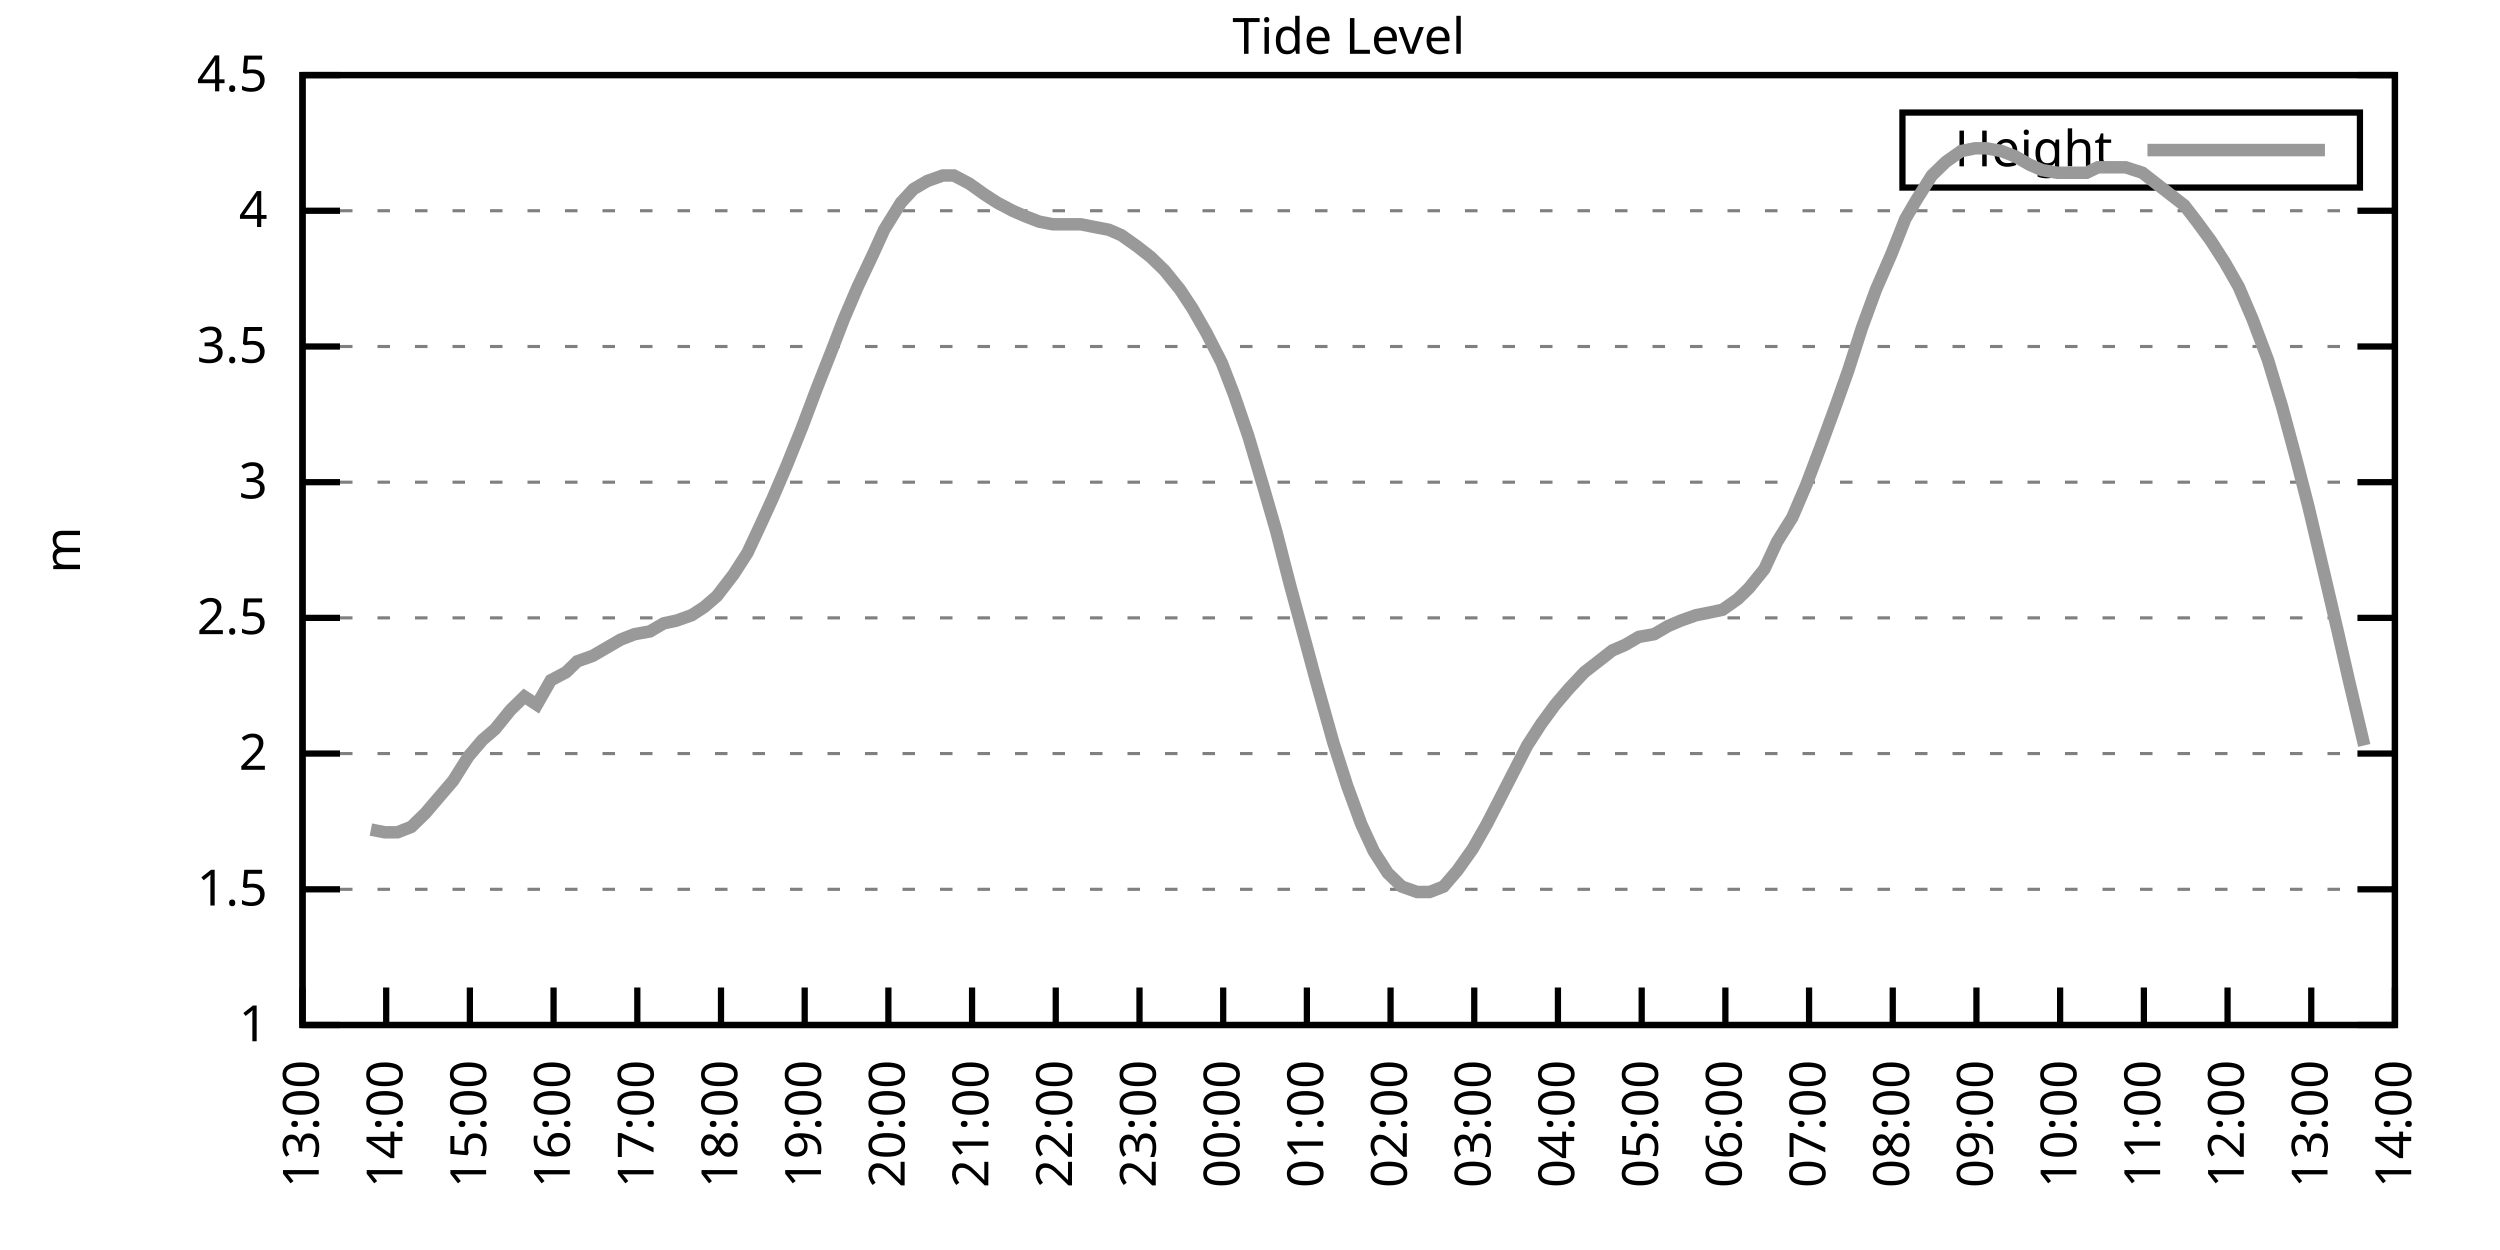
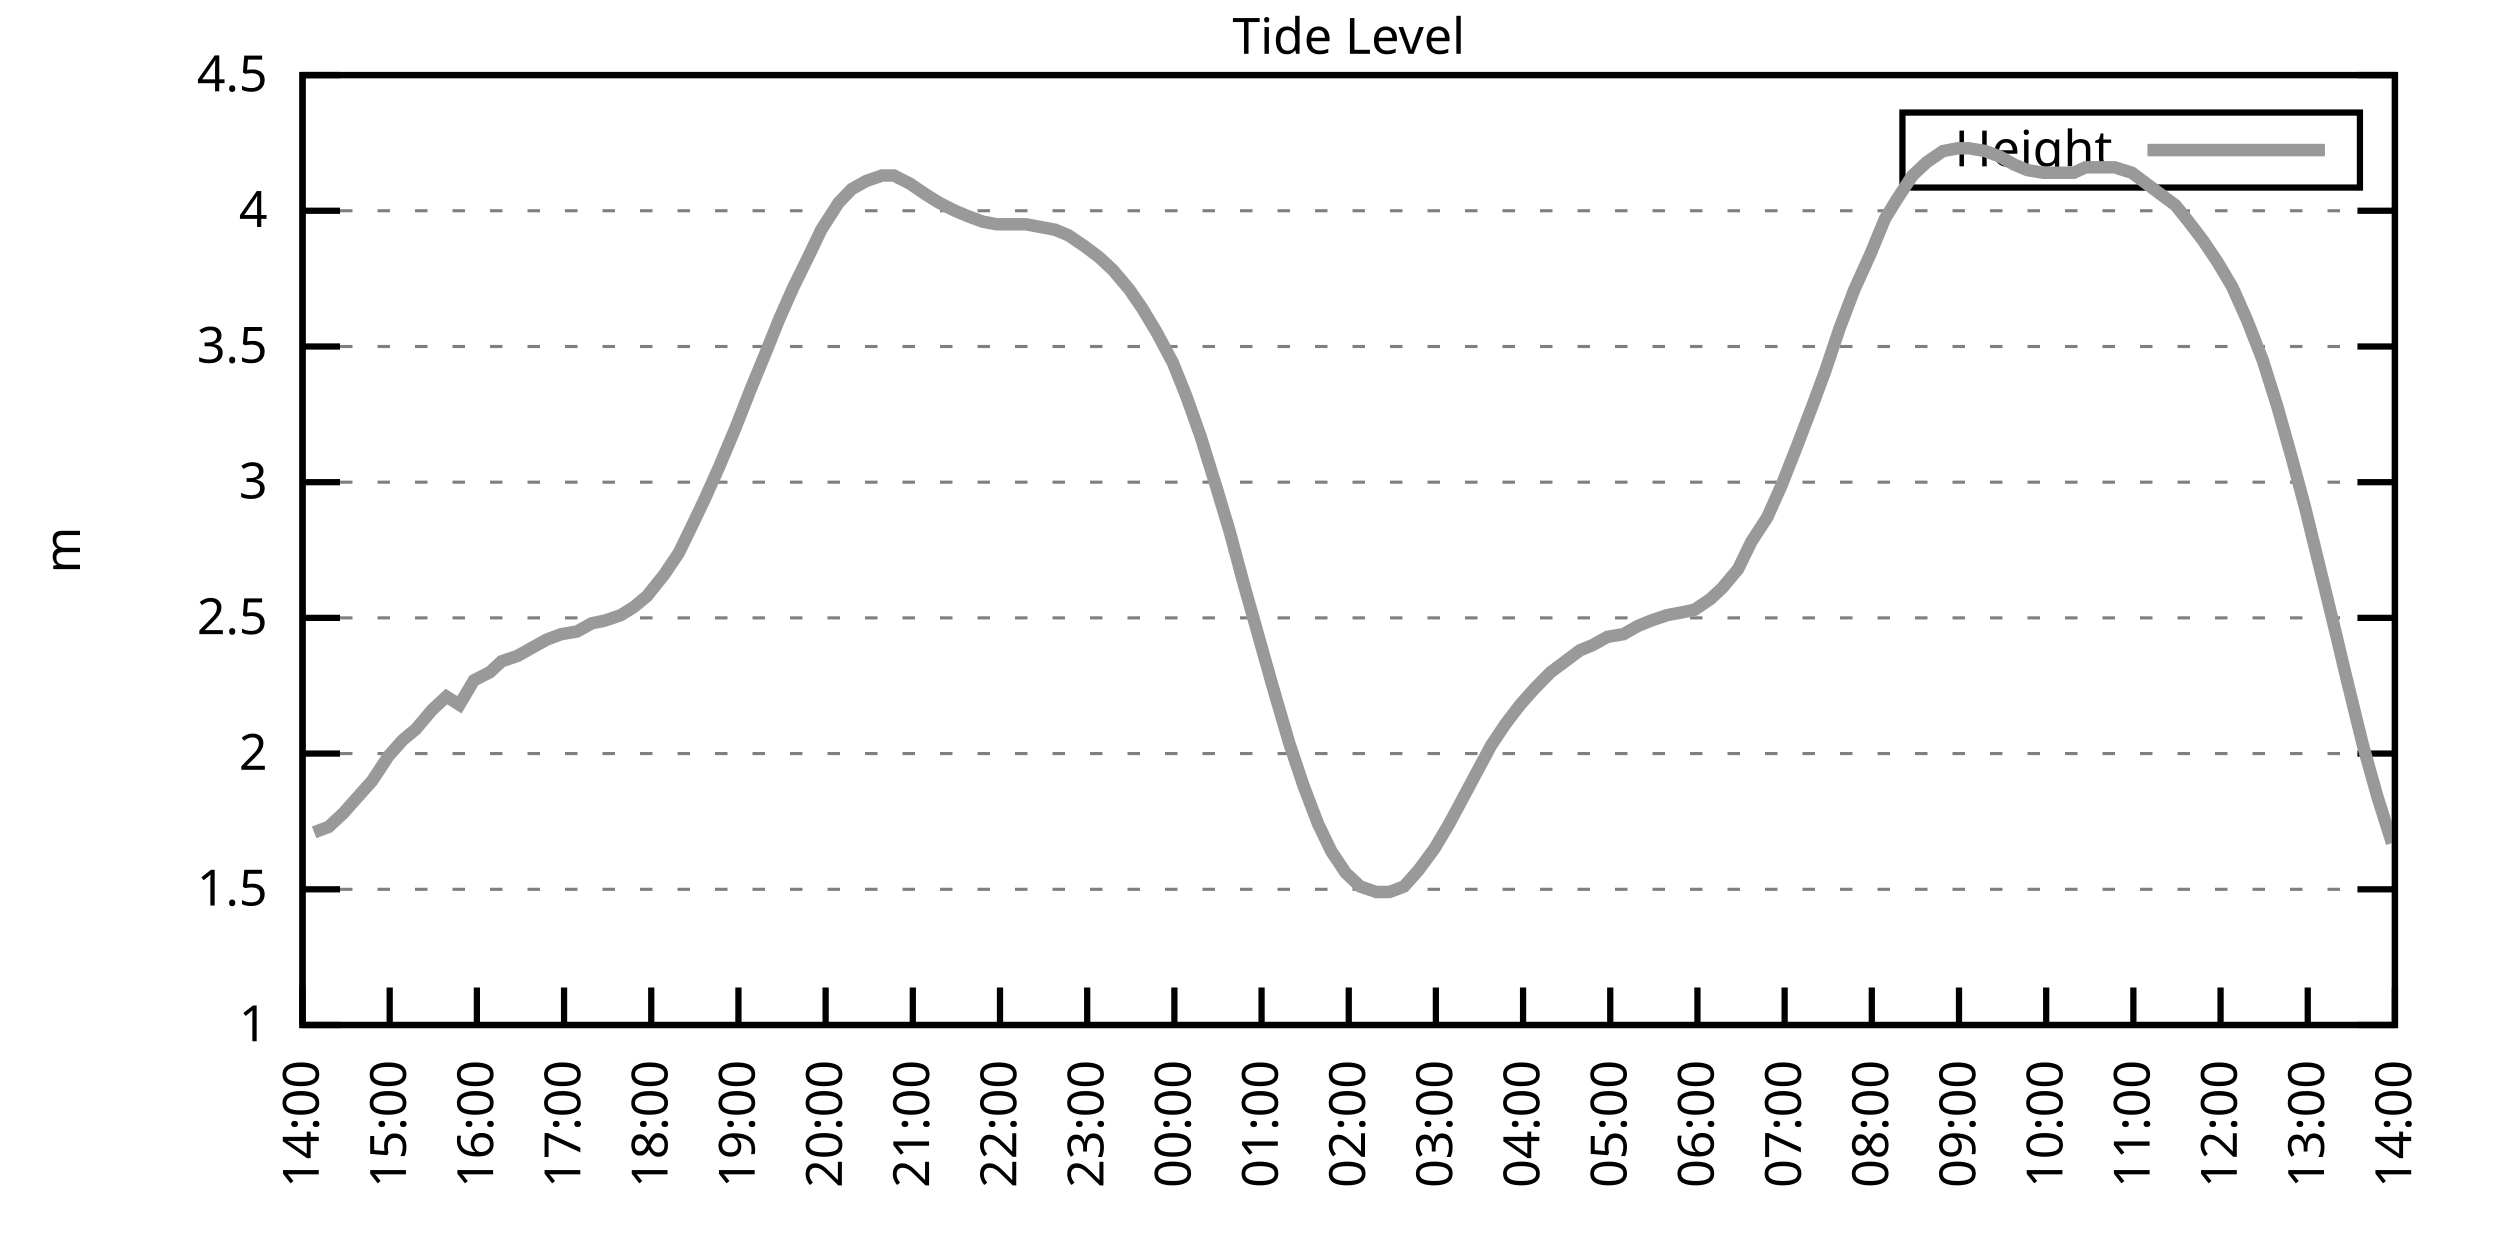
<svg xmlns="http://www.w3.org/2000/svg" xmlns:xlink="http://www.w3.org/1999/xlink" width="400" height="200" viewBox="0 0 400 200">
  <g id="gnuplot_canvas">
    <rect x="0" y="0" width="400" height="200" fill="none" />
    <defs>
      <circle id="gpDot" r="0.5" stroke-width="0.5" stroke="currentColor" />
      <path id="gpPt0" stroke-width="0.333" stroke="currentColor" d="M-1,0 h2 M0,-1 v2" />
      <path id="gpPt1" stroke-width="0.333" stroke="currentColor" d="M-1,-1 L1,1 M1,-1 L-1,1" />
      <path id="gpPt2" stroke-width="0.333" stroke="currentColor" d="M-1,0 L1,0 M0,-1 L0,1 M-1,-1 L1,1 M-1,1 L1,-1" />
      <rect id="gpPt3" stroke-width="0.333" stroke="currentColor" x="-1" y="-1" width="2" height="2" />
      <rect id="gpPt4" stroke-width="0.333" stroke="currentColor" fill="currentColor" x="-1" y="-1" width="2" height="2" />
      <circle id="gpPt5" stroke-width="0.333" stroke="currentColor" cx="0" cy="0" r="1" />
      <use xlink:href="#gpPt5" id="gpPt6" fill="currentColor" stroke="none" />
      <path id="gpPt7" stroke-width="0.333" stroke="currentColor" d="M0,-1.33 L-1.33,0.67 L1.33,0.67 z" />
      <use xlink:href="#gpPt7" id="gpPt8" fill="currentColor" stroke="none" />
      <use xlink:href="#gpPt7" id="gpPt9" stroke="currentColor" transform="rotate(180)" />
      <use xlink:href="#gpPt9" id="gpPt10" fill="currentColor" stroke="none" />
      <use xlink:href="#gpPt3" id="gpPt11" stroke="currentColor" transform="rotate(45)" />
      <use xlink:href="#gpPt11" id="gpPt12" fill="currentColor" stroke="none" />
      <path id="gpPt13" stroke-width="0.333" stroke="currentColor" d="M0,1.330 L1.265,0.411 L0.782,-1.067 L-0.782,-1.076 L-1.265,0.411 z" />
      <use xlink:href="#gpPt13" id="gpPt14" fill="currentColor" stroke="none" />
      <filter id="textbox" filterUnits="objectBoundingBox" x="0" y="0" height="1" width="1">
        <feFlood flood-color="white" flood-opacity="1" result="bgnd" />
        <feComposite in="SourceGraphic" in2="bgnd" operator="atop" />
      </filter>
      <filter id="greybox" filterUnits="objectBoundingBox" x="0" y="0" height="1" width="1">
        <feFlood flood-color="lightgrey" flood-opacity="1" result="grey" />
        <feComposite in="SourceGraphic" in2="grey" operator="atop" />
      </filter>
    </defs>
    <g fill="none" color="white" stroke="currentColor" stroke-width="1.00" stroke-linecap="butt" stroke-linejoin="miter">
</g>
    <g fill="none" color="black" stroke="currentColor" stroke-width="1.00" stroke-linecap="butt" stroke-linejoin="miter">
      <g stroke="none" shape-rendering="crispEdges">
        <polygon fill="rgb(255, 255, 255)" points="48.40,164.00 383.18,164.00 383.18,12.02 48.40,12.02 " />
      </g>
    </g>
    <g fill="none" color="black" stroke="currentColor" stroke-width="1.00" stroke-linecap="butt" stroke-linejoin="miter">
</g>
    <g fill="none" color="black" stroke="black" stroke-width="0.50" stroke-linecap="butt" stroke-linejoin="miter">
</g>
    <g fill="none" color="gray" stroke="currentColor" stroke-width="0.50" stroke-linecap="butt" stroke-linejoin="miter">
      <path stroke="gray" stroke-dasharray="2,4" class="gridline" d="M48.40,164.00 L383.19,164.00  " />
    </g>
    <g fill="none" color="gray" stroke="gray" stroke-width="1.00" stroke-linecap="butt" stroke-linejoin="miter">
</g>
    <g fill="none" color="black" stroke="currentColor" stroke-width="1.00" stroke-linecap="butt" stroke-linejoin="miter">
      <path stroke="black" d="M48.40,164.00 L54.40,164.00 M383.19,164.00 L377.19,164.00  " />
      <g transform="translate(42.80,166.60)" stroke="none" fill="black" font-family="Sans" font-size="8.00" text-anchor="end">
        <text>
          <tspan font-family="Sans"> 1</tspan>
        </text>
      </g>
    </g>
    <g fill="none" color="black" stroke="currentColor" stroke-width="1.00" stroke-linecap="butt" stroke-linejoin="miter">
</g>
    <g fill="none" color="black" stroke="black" stroke-width="0.50" stroke-linecap="butt" stroke-linejoin="miter">
</g>
    <g fill="none" color="gray" stroke="currentColor" stroke-width="0.50" stroke-linecap="butt" stroke-linejoin="miter">
      <path stroke="gray" stroke-dasharray="2,4" class="gridline" d="M48.40,142.29 L383.19,142.29  " />
    </g>
    <g fill="none" color="gray" stroke="gray" stroke-width="1.00" stroke-linecap="butt" stroke-linejoin="miter">
</g>
    <g fill="none" color="black" stroke="currentColor" stroke-width="1.00" stroke-linecap="butt" stroke-linejoin="miter">
      <path stroke="black" d="M48.40,142.29 L54.40,142.29 M383.19,142.29 L377.19,142.29  " />
      <g transform="translate(42.80,144.89)" stroke="none" fill="black" font-family="Sans" font-size="8.00" text-anchor="end">
        <text>
          <tspan font-family="Sans"> 1.5</tspan>
        </text>
      </g>
    </g>
    <g fill="none" color="black" stroke="currentColor" stroke-width="1.00" stroke-linecap="butt" stroke-linejoin="miter">
</g>
    <g fill="none" color="black" stroke="black" stroke-width="0.50" stroke-linecap="butt" stroke-linejoin="miter">
</g>
    <g fill="none" color="gray" stroke="currentColor" stroke-width="0.50" stroke-linecap="butt" stroke-linejoin="miter">
      <path stroke="gray" stroke-dasharray="2,4" class="gridline" d="M48.40,120.57 L383.19,120.57  " />
    </g>
    <g fill="none" color="gray" stroke="gray" stroke-width="1.00" stroke-linecap="butt" stroke-linejoin="miter">
</g>
    <g fill="none" color="black" stroke="currentColor" stroke-width="1.00" stroke-linecap="butt" stroke-linejoin="miter">
      <path stroke="black" d="M48.40,120.57 L54.40,120.57 M383.19,120.57 L377.19,120.57  " />
      <g transform="translate(42.80,123.17)" stroke="none" fill="black" font-family="Sans" font-size="8.00" text-anchor="end">
        <text>
          <tspan font-family="Sans"> 2</tspan>
        </text>
      </g>
    </g>
    <g fill="none" color="black" stroke="currentColor" stroke-width="1.00" stroke-linecap="butt" stroke-linejoin="miter">
</g>
    <g fill="none" color="black" stroke="black" stroke-width="0.50" stroke-linecap="butt" stroke-linejoin="miter">
</g>
    <g fill="none" color="gray" stroke="currentColor" stroke-width="0.50" stroke-linecap="butt" stroke-linejoin="miter">
      <path stroke="gray" stroke-dasharray="2,4" class="gridline" d="M48.40,98.86 L383.19,98.86  " />
    </g>
    <g fill="none" color="gray" stroke="gray" stroke-width="1.00" stroke-linecap="butt" stroke-linejoin="miter">
</g>
    <g fill="none" color="black" stroke="currentColor" stroke-width="1.00" stroke-linecap="butt" stroke-linejoin="miter">
      <path stroke="black" d="M48.40,98.86 L54.40,98.86 M383.19,98.86 L377.19,98.86  " />
      <g transform="translate(42.80,101.46)" stroke="none" fill="black" font-family="Sans" font-size="8.00" text-anchor="end">
        <text>
          <tspan font-family="Sans"> 2.5</tspan>
        </text>
      </g>
    </g>
    <g fill="none" color="black" stroke="currentColor" stroke-width="1.00" stroke-linecap="butt" stroke-linejoin="miter">
</g>
    <g fill="none" color="black" stroke="black" stroke-width="0.50" stroke-linecap="butt" stroke-linejoin="miter">
</g>
    <g fill="none" color="gray" stroke="currentColor" stroke-width="0.50" stroke-linecap="butt" stroke-linejoin="miter">
      <path stroke="gray" stroke-dasharray="2,4" class="gridline" d="M48.40,77.15 L383.19,77.15  " />
    </g>
    <g fill="none" color="gray" stroke="gray" stroke-width="1.00" stroke-linecap="butt" stroke-linejoin="miter">
</g>
    <g fill="none" color="black" stroke="currentColor" stroke-width="1.00" stroke-linecap="butt" stroke-linejoin="miter">
      <path stroke="black" d="M48.40,77.15 L54.40,77.15 M383.19,77.15 L377.19,77.15  " />
      <g transform="translate(42.80,79.75)" stroke="none" fill="black" font-family="Sans" font-size="8.00" text-anchor="end">
        <text>
          <tspan font-family="Sans"> 3</tspan>
        </text>
      </g>
    </g>
    <g fill="none" color="black" stroke="currentColor" stroke-width="1.00" stroke-linecap="butt" stroke-linejoin="miter">
</g>
    <g fill="none" color="black" stroke="black" stroke-width="0.50" stroke-linecap="butt" stroke-linejoin="miter">
</g>
    <g fill="none" color="gray" stroke="currentColor" stroke-width="0.50" stroke-linecap="butt" stroke-linejoin="miter">
      <path stroke="gray" stroke-dasharray="2,4" class="gridline" d="M48.40,55.44 L383.19,55.44  " />
    </g>
    <g fill="none" color="gray" stroke="gray" stroke-width="1.00" stroke-linecap="butt" stroke-linejoin="miter">
</g>
    <g fill="none" color="black" stroke="currentColor" stroke-width="1.00" stroke-linecap="butt" stroke-linejoin="miter">
      <path stroke="black" d="M48.40,55.44 L54.40,55.44 M383.19,55.44 L377.19,55.44  " />
      <g transform="translate(42.80,58.04)" stroke="none" fill="black" font-family="Sans" font-size="8.00" text-anchor="end">
        <text>
          <tspan font-family="Sans"> 3.5</tspan>
        </text>
      </g>
    </g>
    <g fill="none" color="black" stroke="currentColor" stroke-width="1.00" stroke-linecap="butt" stroke-linejoin="miter">
</g>
    <g fill="none" color="black" stroke="black" stroke-width="0.50" stroke-linecap="butt" stroke-linejoin="miter">
</g>
    <g fill="none" color="gray" stroke="currentColor" stroke-width="0.50" stroke-linecap="butt" stroke-linejoin="miter">
      <path stroke="gray" stroke-dasharray="2,4" class="gridline" d="M48.40,33.72 L383.19,33.72  " />
    </g>
    <g fill="none" color="gray" stroke="gray" stroke-width="1.00" stroke-linecap="butt" stroke-linejoin="miter">
</g>
    <g fill="none" color="black" stroke="currentColor" stroke-width="1.00" stroke-linecap="butt" stroke-linejoin="miter">
      <path stroke="black" d="M48.40,33.72 L54.40,33.72 M383.19,33.72 L377.19,33.72  " />
      <g transform="translate(42.80,36.32)" stroke="none" fill="black" font-family="Sans" font-size="8.00" text-anchor="end">
        <text>
          <tspan font-family="Sans"> 4</tspan>
        </text>
      </g>
    </g>
    <g fill="none" color="black" stroke="currentColor" stroke-width="1.00" stroke-linecap="butt" stroke-linejoin="miter">
</g>
    <g fill="none" color="black" stroke="black" stroke-width="0.50" stroke-linecap="butt" stroke-linejoin="miter">
</g>
    <g fill="none" color="gray" stroke="currentColor" stroke-width="0.50" stroke-linecap="butt" stroke-linejoin="miter">
      <path stroke="gray" stroke-dasharray="2,4" class="gridline" d="M48.40,12.01 L383.19,12.01  " />
    </g>
    <g fill="none" color="gray" stroke="gray" stroke-width="1.00" stroke-linecap="butt" stroke-linejoin="miter">
</g>
    <g fill="none" color="black" stroke="currentColor" stroke-width="1.00" stroke-linecap="butt" stroke-linejoin="miter">
      <path stroke="black" d="M48.40,12.01 L54.40,12.01 M383.19,12.01 L377.19,12.01  " />
      <g transform="translate(42.80,14.61)" stroke="none" fill="black" font-family="Sans" font-size="8.00" text-anchor="end">
        <text>
          <tspan font-family="Sans"> 4.5</tspan>
        </text>
      </g>
    </g>
    <g fill="none" color="black" stroke="currentColor" stroke-width="1.00" stroke-linecap="butt" stroke-linejoin="miter">
      <path stroke="black" d="M48.40,164.00 L48.40,158.00  " />
      <g transform="translate(51.00,169.60) rotate(270.00)" stroke="none" fill="black" font-family="Sans" font-size="8.00" text-anchor="end">
        <text>
-           <tspan font-family="Sans">13:00</tspan>
-         </text>
-       </g>
-     </g>
-     <g fill="none" color="black" stroke="currentColor" stroke-width="1.00" stroke-linecap="butt" stroke-linejoin="miter">
-       <path stroke="black" d="M61.79,164.00 L61.79,158.00  " />
-       <g transform="translate(64.39,169.60) rotate(270.00)" stroke="none" fill="black" font-family="Sans" font-size="8.00" text-anchor="end">
-         <text>
          <tspan font-family="Sans">14:00</tspan>
        </text>
      </g>
    </g>
    <g fill="none" color="black" stroke="currentColor" stroke-width="1.00" stroke-linecap="butt" stroke-linejoin="miter">
-       <path stroke="black" d="M75.18,164.00 L75.18,158.00  " />
-       <g transform="translate(77.78,169.60) rotate(270.00)" stroke="none" fill="black" font-family="Sans" font-size="8.00" text-anchor="end">
+       <path stroke="black" d="M62.35,164.00 L62.35,158.00  " />
+       <g transform="translate(64.95,169.60) rotate(270.00)" stroke="none" fill="black" font-family="Sans" font-size="8.00" text-anchor="end">
        <text>
          <tspan font-family="Sans">15:00</tspan>
        </text>
      </g>
    </g>
    <g fill="none" color="black" stroke="currentColor" stroke-width="1.00" stroke-linecap="butt" stroke-linejoin="miter">
-       <path stroke="black" d="M88.57,164.00 L88.57,158.00  " />
-       <g transform="translate(91.17,169.60) rotate(270.00)" stroke="none" fill="black" font-family="Sans" font-size="8.00" text-anchor="end">
+       <path stroke="black" d="M76.30,164.00 L76.30,158.00  " />
+       <g transform="translate(78.90,169.60) rotate(270.00)" stroke="none" fill="black" font-family="Sans" font-size="8.00" text-anchor="end">
        <text>
          <tspan font-family="Sans">16:00</tspan>
        </text>
      </g>
    </g>
    <g fill="none" color="black" stroke="currentColor" stroke-width="1.00" stroke-linecap="butt" stroke-linejoin="miter">
-       <path stroke="black" d="M101.97,164.00 L101.97,158.00  " />
-       <g transform="translate(104.57,169.60) rotate(270.00)" stroke="none" fill="black" font-family="Sans" font-size="8.00" text-anchor="end">
+       <path stroke="black" d="M90.25,164.00 L90.25,158.00  " />
+       <g transform="translate(92.85,169.60) rotate(270.00)" stroke="none" fill="black" font-family="Sans" font-size="8.00" text-anchor="end">
        <text>
          <tspan font-family="Sans">17:00</tspan>
        </text>
      </g>
    </g>
    <g fill="none" color="black" stroke="currentColor" stroke-width="1.00" stroke-linecap="butt" stroke-linejoin="miter">
-       <path stroke="black" d="M115.36,164.00 L115.36,158.00  " />
-       <g transform="translate(117.96,169.60) rotate(270.00)" stroke="none" fill="black" font-family="Sans" font-size="8.00" text-anchor="end">
+       <path stroke="black" d="M104.20,164.00 L104.20,158.00  " />
+       <g transform="translate(106.80,169.60) rotate(270.00)" stroke="none" fill="black" font-family="Sans" font-size="8.00" text-anchor="end">
        <text>
          <tspan font-family="Sans">18:00</tspan>
        </text>
      </g>
    </g>
    <g fill="none" color="black" stroke="currentColor" stroke-width="1.00" stroke-linecap="butt" stroke-linejoin="miter">
-       <path stroke="black" d="M128.75,164.00 L128.75,158.00  " />
-       <g transform="translate(131.35,169.60) rotate(270.00)" stroke="none" fill="black" font-family="Sans" font-size="8.00" text-anchor="end">
+       <path stroke="black" d="M118.15,164.00 L118.15,158.00  " />
+       <g transform="translate(120.75,169.60) rotate(270.00)" stroke="none" fill="black" font-family="Sans" font-size="8.00" text-anchor="end">
        <text>
          <tspan font-family="Sans">19:00</tspan>
        </text>
      </g>
    </g>
    <g fill="none" color="black" stroke="currentColor" stroke-width="1.00" stroke-linecap="butt" stroke-linejoin="miter">
-       <path stroke="black" d="M142.14,164.00 L142.14,158.00  " />
-       <g transform="translate(144.74,169.60) rotate(270.00)" stroke="none" fill="black" font-family="Sans" font-size="8.00" text-anchor="end">
+       <path stroke="black" d="M132.10,164.00 L132.10,158.00  " />
+       <g transform="translate(134.70,169.60) rotate(270.00)" stroke="none" fill="black" font-family="Sans" font-size="8.00" text-anchor="end">
        <text>
          <tspan font-family="Sans">20:00</tspan>
        </text>
      </g>
    </g>
    <g fill="none" color="black" stroke="currentColor" stroke-width="1.00" stroke-linecap="butt" stroke-linejoin="miter">
-       <path stroke="black" d="M155.53,164.00 L155.53,158.00  " />
-       <g transform="translate(158.13,169.60) rotate(270.00)" stroke="none" fill="black" font-family="Sans" font-size="8.00" text-anchor="end">
+       <path stroke="black" d="M146.05,164.00 L146.05,158.00  " />
+       <g transform="translate(148.65,169.60) rotate(270.00)" stroke="none" fill="black" font-family="Sans" font-size="8.00" text-anchor="end">
        <text>
          <tspan font-family="Sans">21:00</tspan>
        </text>
      </g>
    </g>
    <g fill="none" color="black" stroke="currentColor" stroke-width="1.00" stroke-linecap="butt" stroke-linejoin="miter">
-       <path stroke="black" d="M168.92,164.00 L168.92,158.00  " />
-       <g transform="translate(171.52,169.60) rotate(270.00)" stroke="none" fill="black" font-family="Sans" font-size="8.00" text-anchor="end">
+       <path stroke="black" d="M160.00,164.00 L160.00,158.00  " />
+       <g transform="translate(162.60,169.60) rotate(270.00)" stroke="none" fill="black" font-family="Sans" font-size="8.00" text-anchor="end">
        <text>
          <tspan font-family="Sans">22:00</tspan>
        </text>
      </g>
    </g>
    <g fill="none" color="black" stroke="currentColor" stroke-width="1.00" stroke-linecap="butt" stroke-linejoin="miter">
-       <path stroke="black" d="M182.32,164.00 L182.32,158.00  " />
-       <g transform="translate(184.92,169.60) rotate(270.00)" stroke="none" fill="black" font-family="Sans" font-size="8.00" text-anchor="end">
+       <path stroke="black" d="M173.95,164.00 L173.95,158.00  " />
+       <g transform="translate(176.55,169.60) rotate(270.00)" stroke="none" fill="black" font-family="Sans" font-size="8.00" text-anchor="end">
        <text>
          <tspan font-family="Sans">23:00</tspan>
        </text>
      </g>
    </g>
    <g fill="none" color="black" stroke="currentColor" stroke-width="1.00" stroke-linecap="butt" stroke-linejoin="miter">
-       <path stroke="black" d="M195.71,164.00 L195.71,158.00  " />
-       <g transform="translate(198.31,169.60) rotate(270.00)" stroke="none" fill="black" font-family="Sans" font-size="8.00" text-anchor="end">
+       <path stroke="black" d="M187.90,164.00 L187.90,158.00  " />
+       <g transform="translate(190.50,169.60) rotate(270.00)" stroke="none" fill="black" font-family="Sans" font-size="8.00" text-anchor="end">
        <text>
          <tspan font-family="Sans">00:00</tspan>
        </text>
      </g>
    </g>
    <g fill="none" color="black" stroke="currentColor" stroke-width="1.00" stroke-linecap="butt" stroke-linejoin="miter">
-       <path stroke="black" d="M209.10,164.00 L209.10,158.00  " />
-       <g transform="translate(211.70,169.60) rotate(270.00)" stroke="none" fill="black" font-family="Sans" font-size="8.00" text-anchor="end">
+       <path stroke="black" d="M201.85,164.00 L201.85,158.00  " />
+       <g transform="translate(204.45,169.60) rotate(270.00)" stroke="none" fill="black" font-family="Sans" font-size="8.00" text-anchor="end">
        <text>
          <tspan font-family="Sans">01:00</tspan>
        </text>
      </g>
    </g>
    <g fill="none" color="black" stroke="currentColor" stroke-width="1.00" stroke-linecap="butt" stroke-linejoin="miter">
-       <path stroke="black" d="M222.49,164.00 L222.49,158.00  " />
-       <g transform="translate(225.09,169.60) rotate(270.00)" stroke="none" fill="black" font-family="Sans" font-size="8.00" text-anchor="end">
+       <path stroke="black" d="M215.80,164.00 L215.80,158.00  " />
+       <g transform="translate(218.40,169.60) rotate(270.00)" stroke="none" fill="black" font-family="Sans" font-size="8.00" text-anchor="end">
        <text>
          <tspan font-family="Sans">02:00</tspan>
        </text>
      </g>
    </g>
    <g fill="none" color="black" stroke="currentColor" stroke-width="1.00" stroke-linecap="butt" stroke-linejoin="miter">
-       <path stroke="black" d="M235.88,164.00 L235.88,158.00  " />
-       <g transform="translate(238.48,169.60) rotate(270.00)" stroke="none" fill="black" font-family="Sans" font-size="8.00" text-anchor="end">
+       <path stroke="black" d="M229.74,164.00 L229.74,158.00  " />
+       <g transform="translate(232.34,169.60) rotate(270.00)" stroke="none" fill="black" font-family="Sans" font-size="8.00" text-anchor="end">
        <text>
          <tspan font-family="Sans">03:00</tspan>
        </text>
      </g>
    </g>
    <g fill="none" color="black" stroke="currentColor" stroke-width="1.00" stroke-linecap="butt" stroke-linejoin="miter">
-       <path stroke="black" d="M249.27,164.00 L249.27,158.00  " />
-       <g transform="translate(251.87,169.60) rotate(270.00)" stroke="none" fill="black" font-family="Sans" font-size="8.00" text-anchor="end">
+       <path stroke="black" d="M243.69,164.00 L243.69,158.00  " />
+       <g transform="translate(246.29,169.60) rotate(270.00)" stroke="none" fill="black" font-family="Sans" font-size="8.00" text-anchor="end">
        <text>
          <tspan font-family="Sans">04:00</tspan>
        </text>
      </g>
    </g>
    <g fill="none" color="black" stroke="currentColor" stroke-width="1.00" stroke-linecap="butt" stroke-linejoin="miter">
-       <path stroke="black" d="M262.67,164.00 L262.67,158.00  " />
-       <g transform="translate(265.27,169.60) rotate(270.00)" stroke="none" fill="black" font-family="Sans" font-size="8.00" text-anchor="end">
+       <path stroke="black" d="M257.64,164.00 L257.64,158.00  " />
+       <g transform="translate(260.24,169.60) rotate(270.00)" stroke="none" fill="black" font-family="Sans" font-size="8.00" text-anchor="end">
        <text>
          <tspan font-family="Sans">05:00</tspan>
        </text>
      </g>
    </g>
    <g fill="none" color="black" stroke="currentColor" stroke-width="1.00" stroke-linecap="butt" stroke-linejoin="miter">
-       <path stroke="black" d="M276.06,164.00 L276.06,158.00  " />
-       <g transform="translate(278.66,169.60) rotate(270.00)" stroke="none" fill="black" font-family="Sans" font-size="8.00" text-anchor="end">
+       <path stroke="black" d="M271.59,164.00 L271.59,158.00  " />
+       <g transform="translate(274.19,169.60) rotate(270.00)" stroke="none" fill="black" font-family="Sans" font-size="8.00" text-anchor="end">
        <text>
          <tspan font-family="Sans">06:00</tspan>
        </text>
      </g>
    </g>
    <g fill="none" color="black" stroke="currentColor" stroke-width="1.00" stroke-linecap="butt" stroke-linejoin="miter">
-       <path stroke="black" d="M289.45,164.00 L289.45,158.00  " />
-       <g transform="translate(292.05,169.60) rotate(270.00)" stroke="none" fill="black" font-family="Sans" font-size="8.00" text-anchor="end">
+       <path stroke="black" d="M285.54,164.00 L285.54,158.00  " />
+       <g transform="translate(288.14,169.60) rotate(270.00)" stroke="none" fill="black" font-family="Sans" font-size="8.00" text-anchor="end">
        <text>
          <tspan font-family="Sans">07:00</tspan>
        </text>
      </g>
    </g>
    <g fill="none" color="black" stroke="currentColor" stroke-width="1.00" stroke-linecap="butt" stroke-linejoin="miter">
-       <path stroke="black" d="M302.84,164.00 L302.84,158.00  " />
-       <g transform="translate(305.44,169.60) rotate(270.00)" stroke="none" fill="black" font-family="Sans" font-size="8.00" text-anchor="end">
+       <path stroke="black" d="M299.49,164.00 L299.49,158.00  " />
+       <g transform="translate(302.09,169.60) rotate(270.00)" stroke="none" fill="black" font-family="Sans" font-size="8.00" text-anchor="end">
        <text>
          <tspan font-family="Sans">08:00</tspan>
        </text>
      </g>
    </g>
    <g fill="none" color="black" stroke="currentColor" stroke-width="1.00" stroke-linecap="butt" stroke-linejoin="miter">
-       <path stroke="black" d="M316.23,164.00 L316.23,158.00  " />
-       <g transform="translate(318.83,169.60) rotate(270.00)" stroke="none" fill="black" font-family="Sans" font-size="8.00" text-anchor="end">
+       <path stroke="black" d="M313.44,164.00 L313.44,158.00  " />
+       <g transform="translate(316.04,169.60) rotate(270.00)" stroke="none" fill="black" font-family="Sans" font-size="8.00" text-anchor="end">
        <text>
          <tspan font-family="Sans">09:00</tspan>
        </text>
      </g>
    </g>
    <g fill="none" color="black" stroke="currentColor" stroke-width="1.00" stroke-linecap="butt" stroke-linejoin="miter">
-       <path stroke="black" d="M329.62,164.00 L329.62,158.00  " />
-       <g transform="translate(332.22,169.60) rotate(270.00)" stroke="none" fill="black" font-family="Sans" font-size="8.00" text-anchor="end">
+       <path stroke="black" d="M327.39,164.00 L327.39,158.00  " />
+       <g transform="translate(329.99,169.60) rotate(270.00)" stroke="none" fill="black" font-family="Sans" font-size="8.00" text-anchor="end">
        <text>
          <tspan font-family="Sans">10:00</tspan>
        </text>
      </g>
    </g>
    <g fill="none" color="black" stroke="currentColor" stroke-width="1.00" stroke-linecap="butt" stroke-linejoin="miter">
-       <path stroke="black" d="M343.02,164.00 L343.02,158.00  " />
-       <g transform="translate(345.62,169.60) rotate(270.00)" stroke="none" fill="black" font-family="Sans" font-size="8.00" text-anchor="end">
+       <path stroke="black" d="M341.34,164.00 L341.34,158.00  " />
+       <g transform="translate(343.94,169.60) rotate(270.00)" stroke="none" fill="black" font-family="Sans" font-size="8.00" text-anchor="end">
        <text>
          <tspan font-family="Sans">11:00</tspan>
        </text>
      </g>
    </g>
    <g fill="none" color="black" stroke="currentColor" stroke-width="1.00" stroke-linecap="butt" stroke-linejoin="miter">
-       <path stroke="black" d="M356.41,164.00 L356.41,158.00  " />
-       <g transform="translate(359.01,169.60) rotate(270.00)" stroke="none" fill="black" font-family="Sans" font-size="8.00" text-anchor="end">
+       <path stroke="black" d="M355.29,164.00 L355.29,158.00  " />
+       <g transform="translate(357.89,169.60) rotate(270.00)" stroke="none" fill="black" font-family="Sans" font-size="8.00" text-anchor="end">
        <text>
          <tspan font-family="Sans">12:00</tspan>
        </text>
      </g>
    </g>
    <g fill="none" color="black" stroke="currentColor" stroke-width="1.00" stroke-linecap="butt" stroke-linejoin="miter">
-       <path stroke="black" d="M369.80,164.00 L369.80,158.00  " />
-       <g transform="translate(372.40,169.60) rotate(270.00)" stroke="none" fill="black" font-family="Sans" font-size="8.00" text-anchor="end">
+       <path stroke="black" d="M369.24,164.00 L369.24,158.00  " />
+       <g transform="translate(371.84,169.60) rotate(270.00)" stroke="none" fill="black" font-family="Sans" font-size="8.00" text-anchor="end">
        <text>
          <tspan font-family="Sans">13:00</tspan>
        </text>
      </g>
    </g>
    <g fill="none" color="black" stroke="currentColor" stroke-width="1.00" stroke-linecap="butt" stroke-linejoin="miter">
      <path stroke="black" d="M383.19,164.00 L383.19,158.00  " />
      <g transform="translate(385.79,169.60) rotate(270.00)" stroke="none" fill="black" font-family="Sans" font-size="8.00" text-anchor="end">
        <text>
          <tspan font-family="Sans">14:00</tspan>
        </text>
      </g>
    </g>
    <g fill="none" color="black" stroke="currentColor" stroke-width="1.00" stroke-linecap="butt" stroke-linejoin="miter">
</g>
    <g fill="none" color="black" stroke="currentColor" stroke-width="1.00" stroke-linecap="butt" stroke-linejoin="miter">
      <path stroke="black" d="M48.40,12.01 L48.40,164.00 L383.19,164.00 L383.19,12.01 L48.40,12.01 Z  " />
    </g>
    <g fill="none" color="black" stroke="currentColor" stroke-width="1.00" stroke-linecap="butt" stroke-linejoin="miter">
</g>
    <g fill="none" color="black" stroke="currentColor" stroke-width="1.00" stroke-linecap="butt" stroke-linejoin="miter">
      <path stroke="black" d="M304.39,30.01 L304.39,18.01 L377.59,18.01 L377.59,30.01 L304.39,30.01 Z  " />
    </g>
    <g id="Tide_level_plot_1">
      <g fill="none" color="white" stroke="black" stroke-width="2.00" stroke-linecap="butt" stroke-linejoin="miter">
</g>
      <g fill="none" color="black" stroke="currentColor" stroke-width="2.00" stroke-linecap="butt" stroke-linejoin="miter">
        <g transform="translate(337.99,26.61)" stroke="none" fill="black" font-family="Sans" font-size="8.00" text-anchor="end">
          <text>
            <tspan font-family="Sans">Height</tspan>
          </text>
        </g>
      </g>
      <g fill="none" color="black" stroke="currentColor" stroke-width="2.00" stroke-linecap="butt" stroke-linejoin="miter">
-         <path stroke="rgb(153, 153, 153)" d="M343.59,24.01 L371.99,24.01 M59.34,132.73 L61.57,133.17 L63.58,133.17 L65.81,132.30 L68.04,130.13 L70.27,127.52   L72.50,124.92 L74.96,121.01 L77.19,118.40 L79.20,116.67 L81.66,113.63 L83.89,111.45 L85.90,112.76 L88.13,108.85   L90.58,107.55 L92.37,105.81 L94.82,104.94 L97.06,103.64 L99.29,102.34 L101.52,101.47 L103.98,101.03 L106.21,99.73   L108.22,99.30 L110.67,98.43 L112.68,97.12 L114.69,95.39 L117.37,91.91 L119.60,88.44 L121.83,83.66 L123.62,79.75   L125.85,74.54 L128.30,68.46 L130.76,61.95 L132.99,56.30 L135.00,51.09 L137.23,45.88 L139.69,40.67 L141.47,36.76   L144.15,32.42 L146.16,30.25 L148.39,28.95 L150.85,28.08 L152.63,28.08 L155.09,29.38 L157.54,31.12 L159.55,32.42   L162.01,33.72 L164.01,34.59 L166.25,35.46 L168.48,35.89 L170.49,35.89 L172.94,35.89 L175.17,36.33 L177.41,36.76   L179.41,37.63 L181.87,39.37 L184.10,41.11 L186.33,43.28 L188.79,46.32 L190.80,49.36 L193.03,53.26 L195.48,58.04   L197.49,63.25 L199.73,69.77 L202.18,78.02 L204.19,84.97 L206.42,93.65 L208.43,101.03 L210.66,109.28 L213.34,118.84   L215.57,125.79 L217.80,131.86 L219.81,136.21 L222.04,139.68 L224.28,141.85 L226.73,142.72 L228.74,142.72 L230.97,141.85   L233.20,139.25 L235.66,135.77 L237.89,131.86 L239.90,127.96 L242.13,123.61 L244.36,119.27 L246.60,115.80 L248.83,112.76   L251.06,110.15 L253.51,107.55 L255.75,105.81 L257.98,104.07 L259.99,103.20 L262.22,101.90 L264.67,101.47 L266.91,100.16   L268.92,99.30 L271.37,98.43 L273.60,97.99 L275.61,97.56 L278.07,95.82 L279.85,94.08 L282.31,91.04 L284.32,86.70   L286.77,82.79 L289.00,77.58 L291.46,71.07 L293.69,64.99 L295.70,59.34 L297.93,52.40 L300.16,46.32 L302.62,40.67   L304.85,35.03 L306.63,31.99 L309.09,28.08 L311.32,25.91 L313.78,24.17 L316.01,23.73 L317.79,23.73 L320.25,24.17   L322.48,25.04 L324.71,26.34 L326.72,27.21 L329.18,27.64 L331.19,27.64 L333.86,27.64 L335.65,26.77 L337.88,26.77   L340.11,26.77 L342.79,27.64 L345.02,29.38 L347.26,31.12 L349.49,32.85 L351.50,35.46 L353.73,38.50 L355.96,41.97   L358.19,45.88 L360.42,51.09 L362.88,57.61 L365.11,64.99 L367.34,73.24 L369.35,81.06 L371.81,91.48 L374.04,101.03   L375.82,108.85 L378.28,119.27  " />
+         <path stroke="rgb(153, 153, 153)" d="M343.59,24.01 L371.99,24.01 M50.26,133.17 L52.58,132.30 L54.91,130.13 L57.23,127.52 L59.56,124.92 L62.12,121.01   L64.44,118.40 L66.53,116.67 L69.09,113.63 L71.42,111.45 L73.51,112.76 L75.83,108.85 L78.39,107.55 L80.25,105.81   L82.81,104.94 L85.13,103.64 L87.46,102.34 L89.78,101.47 L92.34,101.03 L94.67,99.73 L96.76,99.30 L99.32,98.43   L101.41,97.12 L103.50,95.39 L106.29,91.91 L108.62,88.44 L110.94,83.66 L112.80,79.75 L115.13,74.54 L117.68,68.46   L120.24,61.95 L122.57,56.30 L124.66,51.09 L126.98,45.88 L129.54,40.67 L131.40,36.76 L134.19,32.42 L136.28,30.25   L138.61,28.95 L141.16,28.08 L143.02,28.08 L145.58,29.38 L148.14,31.12 L150.23,32.42 L152.79,33.72 L154.88,34.59   L157.21,35.46 L159.53,35.89 L161.62,35.89 L164.18,35.89 L166.51,36.33 L168.83,36.76 L170.92,37.63 L173.48,39.37   L175.81,41.11 L178.13,43.28 L180.69,46.32 L182.78,49.36 L185.11,53.26 L187.66,58.04 L189.76,63.25 L192.08,69.77   L194.64,78.02 L196.73,84.97 L199.06,93.65 L201.15,101.03 L203.47,109.28 L206.26,118.84 L208.59,125.79 L210.91,131.86   L213.01,136.21 L215.33,139.68 L217.65,141.85 L220.21,142.72 L222.30,142.72 L224.63,141.85 L226.95,139.25 L229.51,135.77   L231.84,131.86 L233.93,127.96 L236.25,123.61 L238.58,119.27 L240.90,115.80 L243.23,112.76 L245.55,110.15 L248.11,107.55   L250.44,105.81 L252.76,104.07 L254.85,103.20 L257.18,101.90 L259.74,101.47 L262.06,100.16 L264.15,99.30 L266.71,98.43   L269.04,97.99 L271.13,97.56 L273.69,95.82 L275.55,94.08 L278.10,91.04 L280.20,86.70 L282.75,82.79 L285.08,77.58   L287.64,71.07 L289.96,64.99 L292.05,59.34 L294.38,52.40 L296.70,46.32 L299.26,40.67 L301.58,35.03 L303.44,31.99   L306.00,28.08 L308.33,25.91 L310.88,24.17 L313.21,23.73 L315.07,23.73 L317.63,24.17 L319.95,25.04 L322.28,26.34   L324.37,27.21 L326.93,27.64 L329.02,27.64 L331.81,27.64 L333.67,26.77 L335.99,26.77 L338.32,26.77 L341.11,27.64   L343.43,29.38 L345.76,31.12 L348.08,32.85 L350.18,35.46 L352.50,38.50 L354.83,41.97 L357.15,45.88 L359.48,51.09   L362.03,57.61 L364.36,64.99 L366.68,73.24 L368.78,81.06 L371.33,91.48 L373.66,101.03 L375.52,108.85 L378.08,119.27   L380.40,127.52 L382.73,134.90  " />
      </g>
    </g>
    <g fill="none" color="black" stroke="currentColor" stroke-width="2.00" stroke-linecap="butt" stroke-linejoin="miter">
</g>
    <g fill="none" color="black" stroke="black" stroke-width="1.00" stroke-linecap="butt" stroke-linejoin="miter">
</g>
    <g fill="none" color="black" stroke="currentColor" stroke-width="1.00" stroke-linecap="butt" stroke-linejoin="miter">
      <path stroke="black" d="M48.40,12.01 L48.40,164.00 L383.19,164.00 L383.19,12.01 L48.40,12.01 Z  " />
      <g transform="translate(12.80,88.01) rotate(270.00)" stroke="none" fill="black" font-family="Sans" font-size="8.00" text-anchor="middle">
        <text>
          <tspan font-family="Sans">m</tspan>
        </text>
      </g>
    </g>
    <g fill="none" color="black" stroke="currentColor" stroke-width="1.00" stroke-linecap="butt" stroke-linejoin="miter">
</g>
    <g fill="none" color="black" stroke="currentColor" stroke-width="1.00" stroke-linecap="butt" stroke-linejoin="miter">
      <g transform="translate(215.79,8.61)" stroke="none" fill="black" font-family="Sans" font-size="8.00" text-anchor="middle">
        <text>
          <tspan font-family="Sans">Tide Level</tspan>
        </text>
      </g>
    </g>
    <g fill="none" color="black" stroke="currentColor" stroke-width="1.00" stroke-linecap="butt" stroke-linejoin="miter">
</g>
  </g>
</svg>
